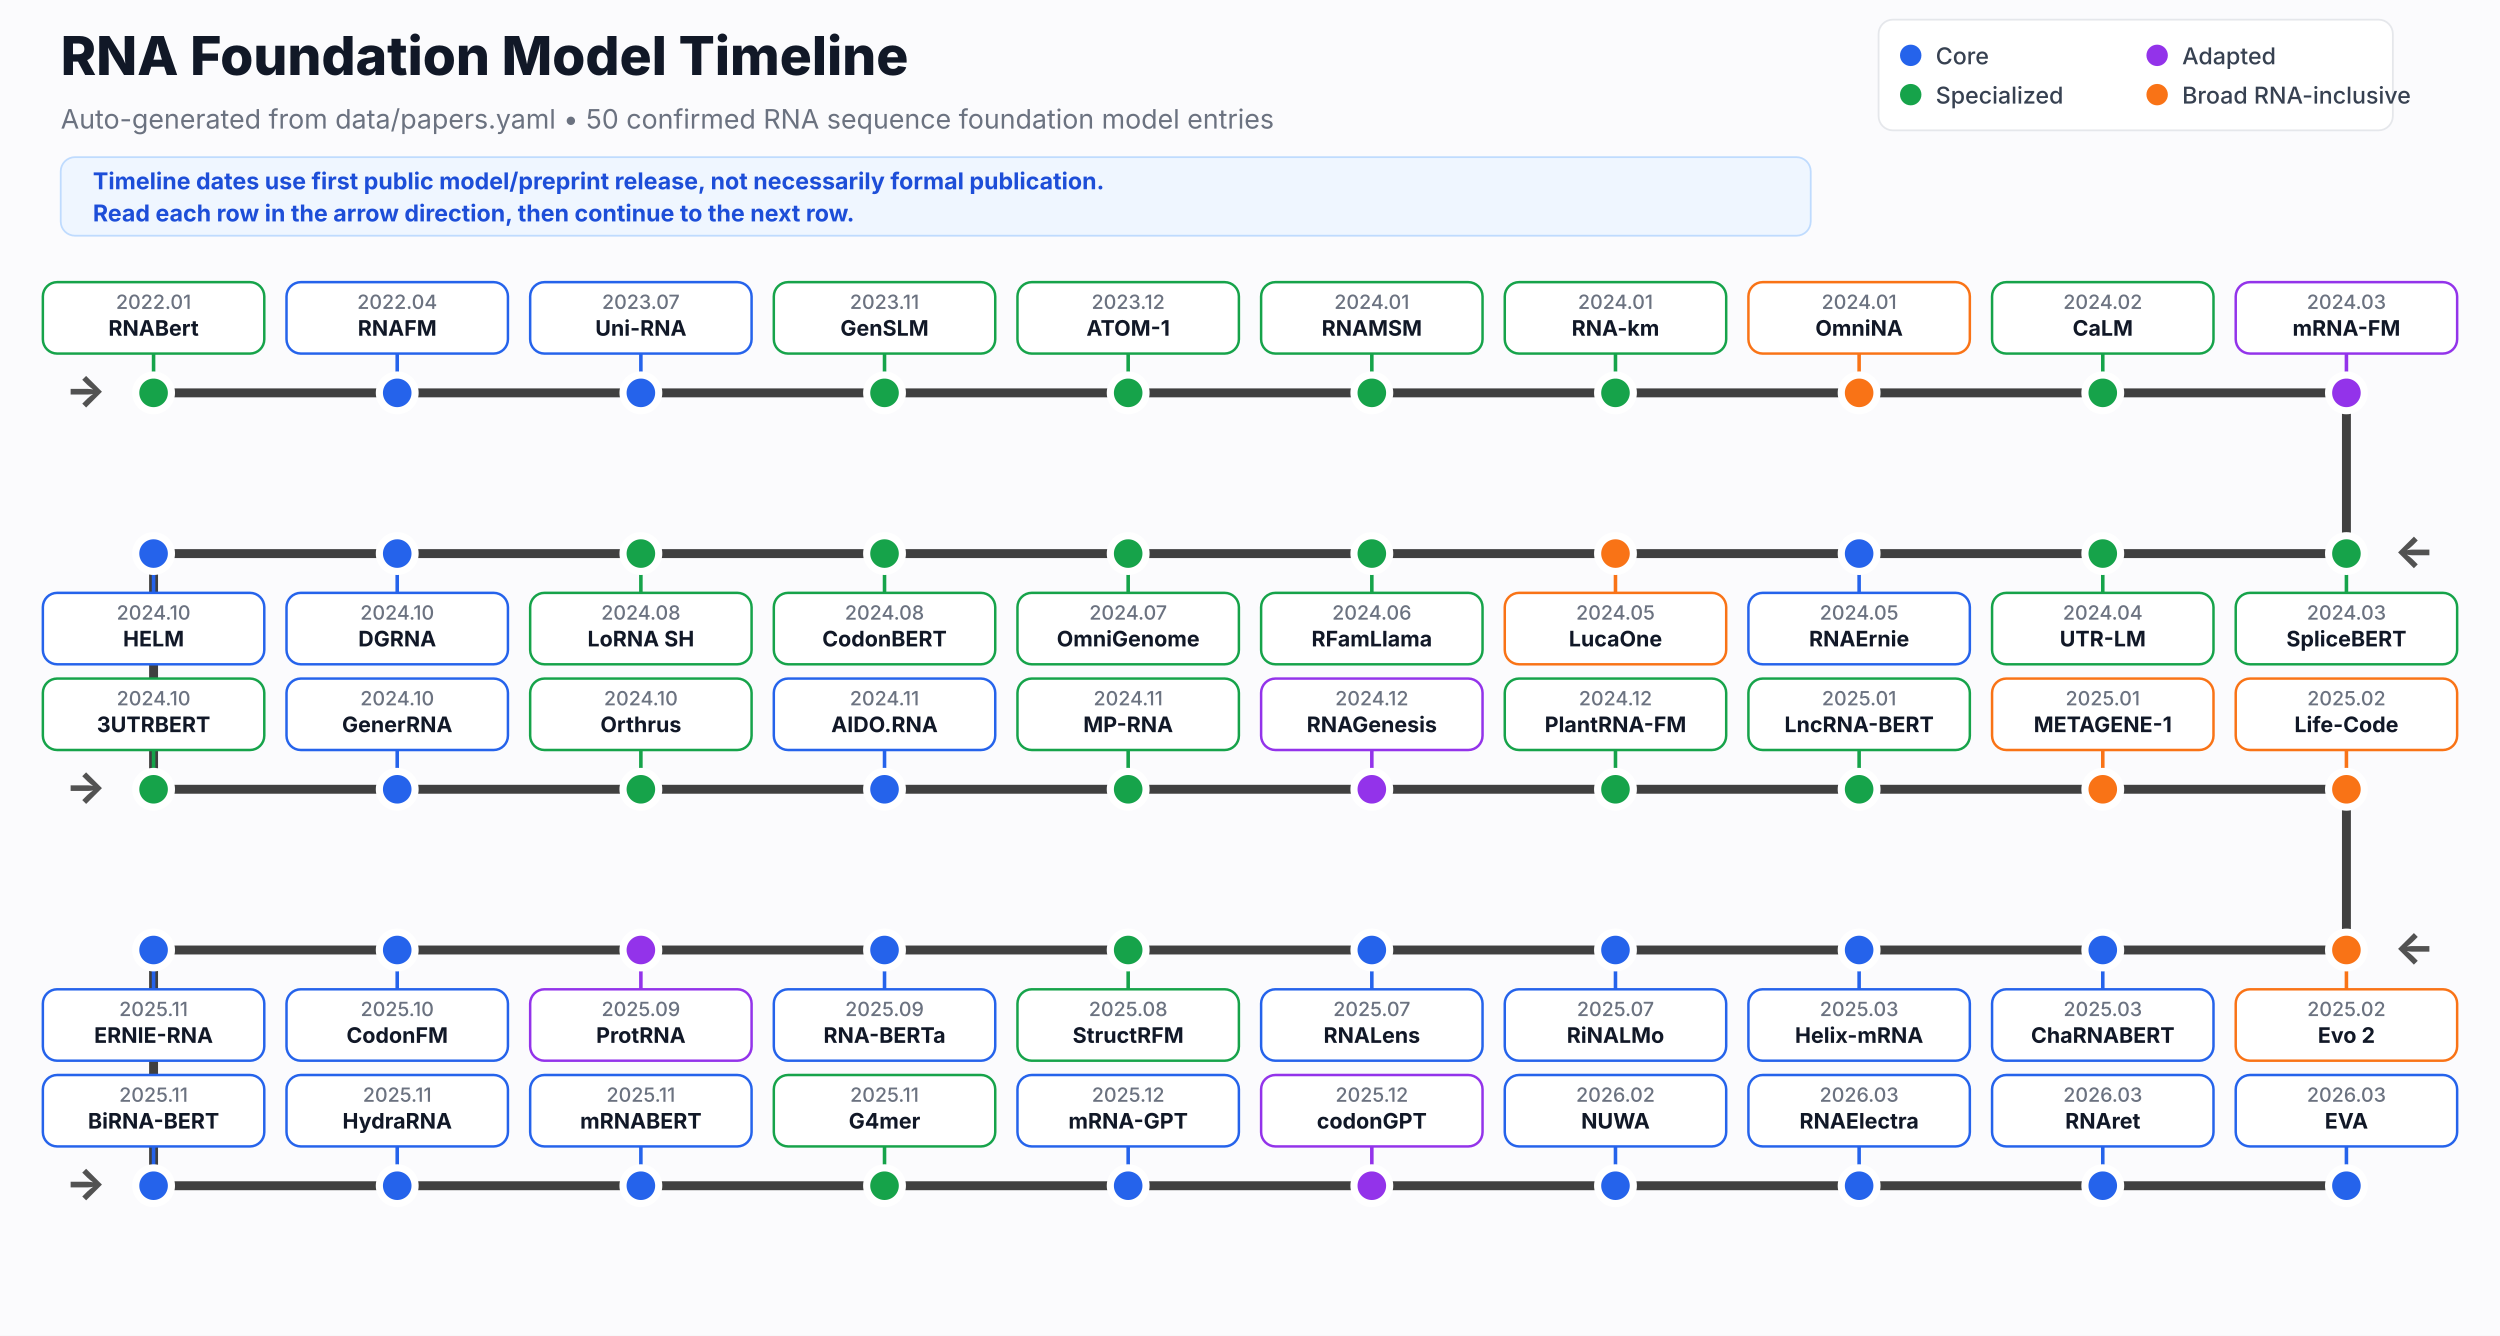
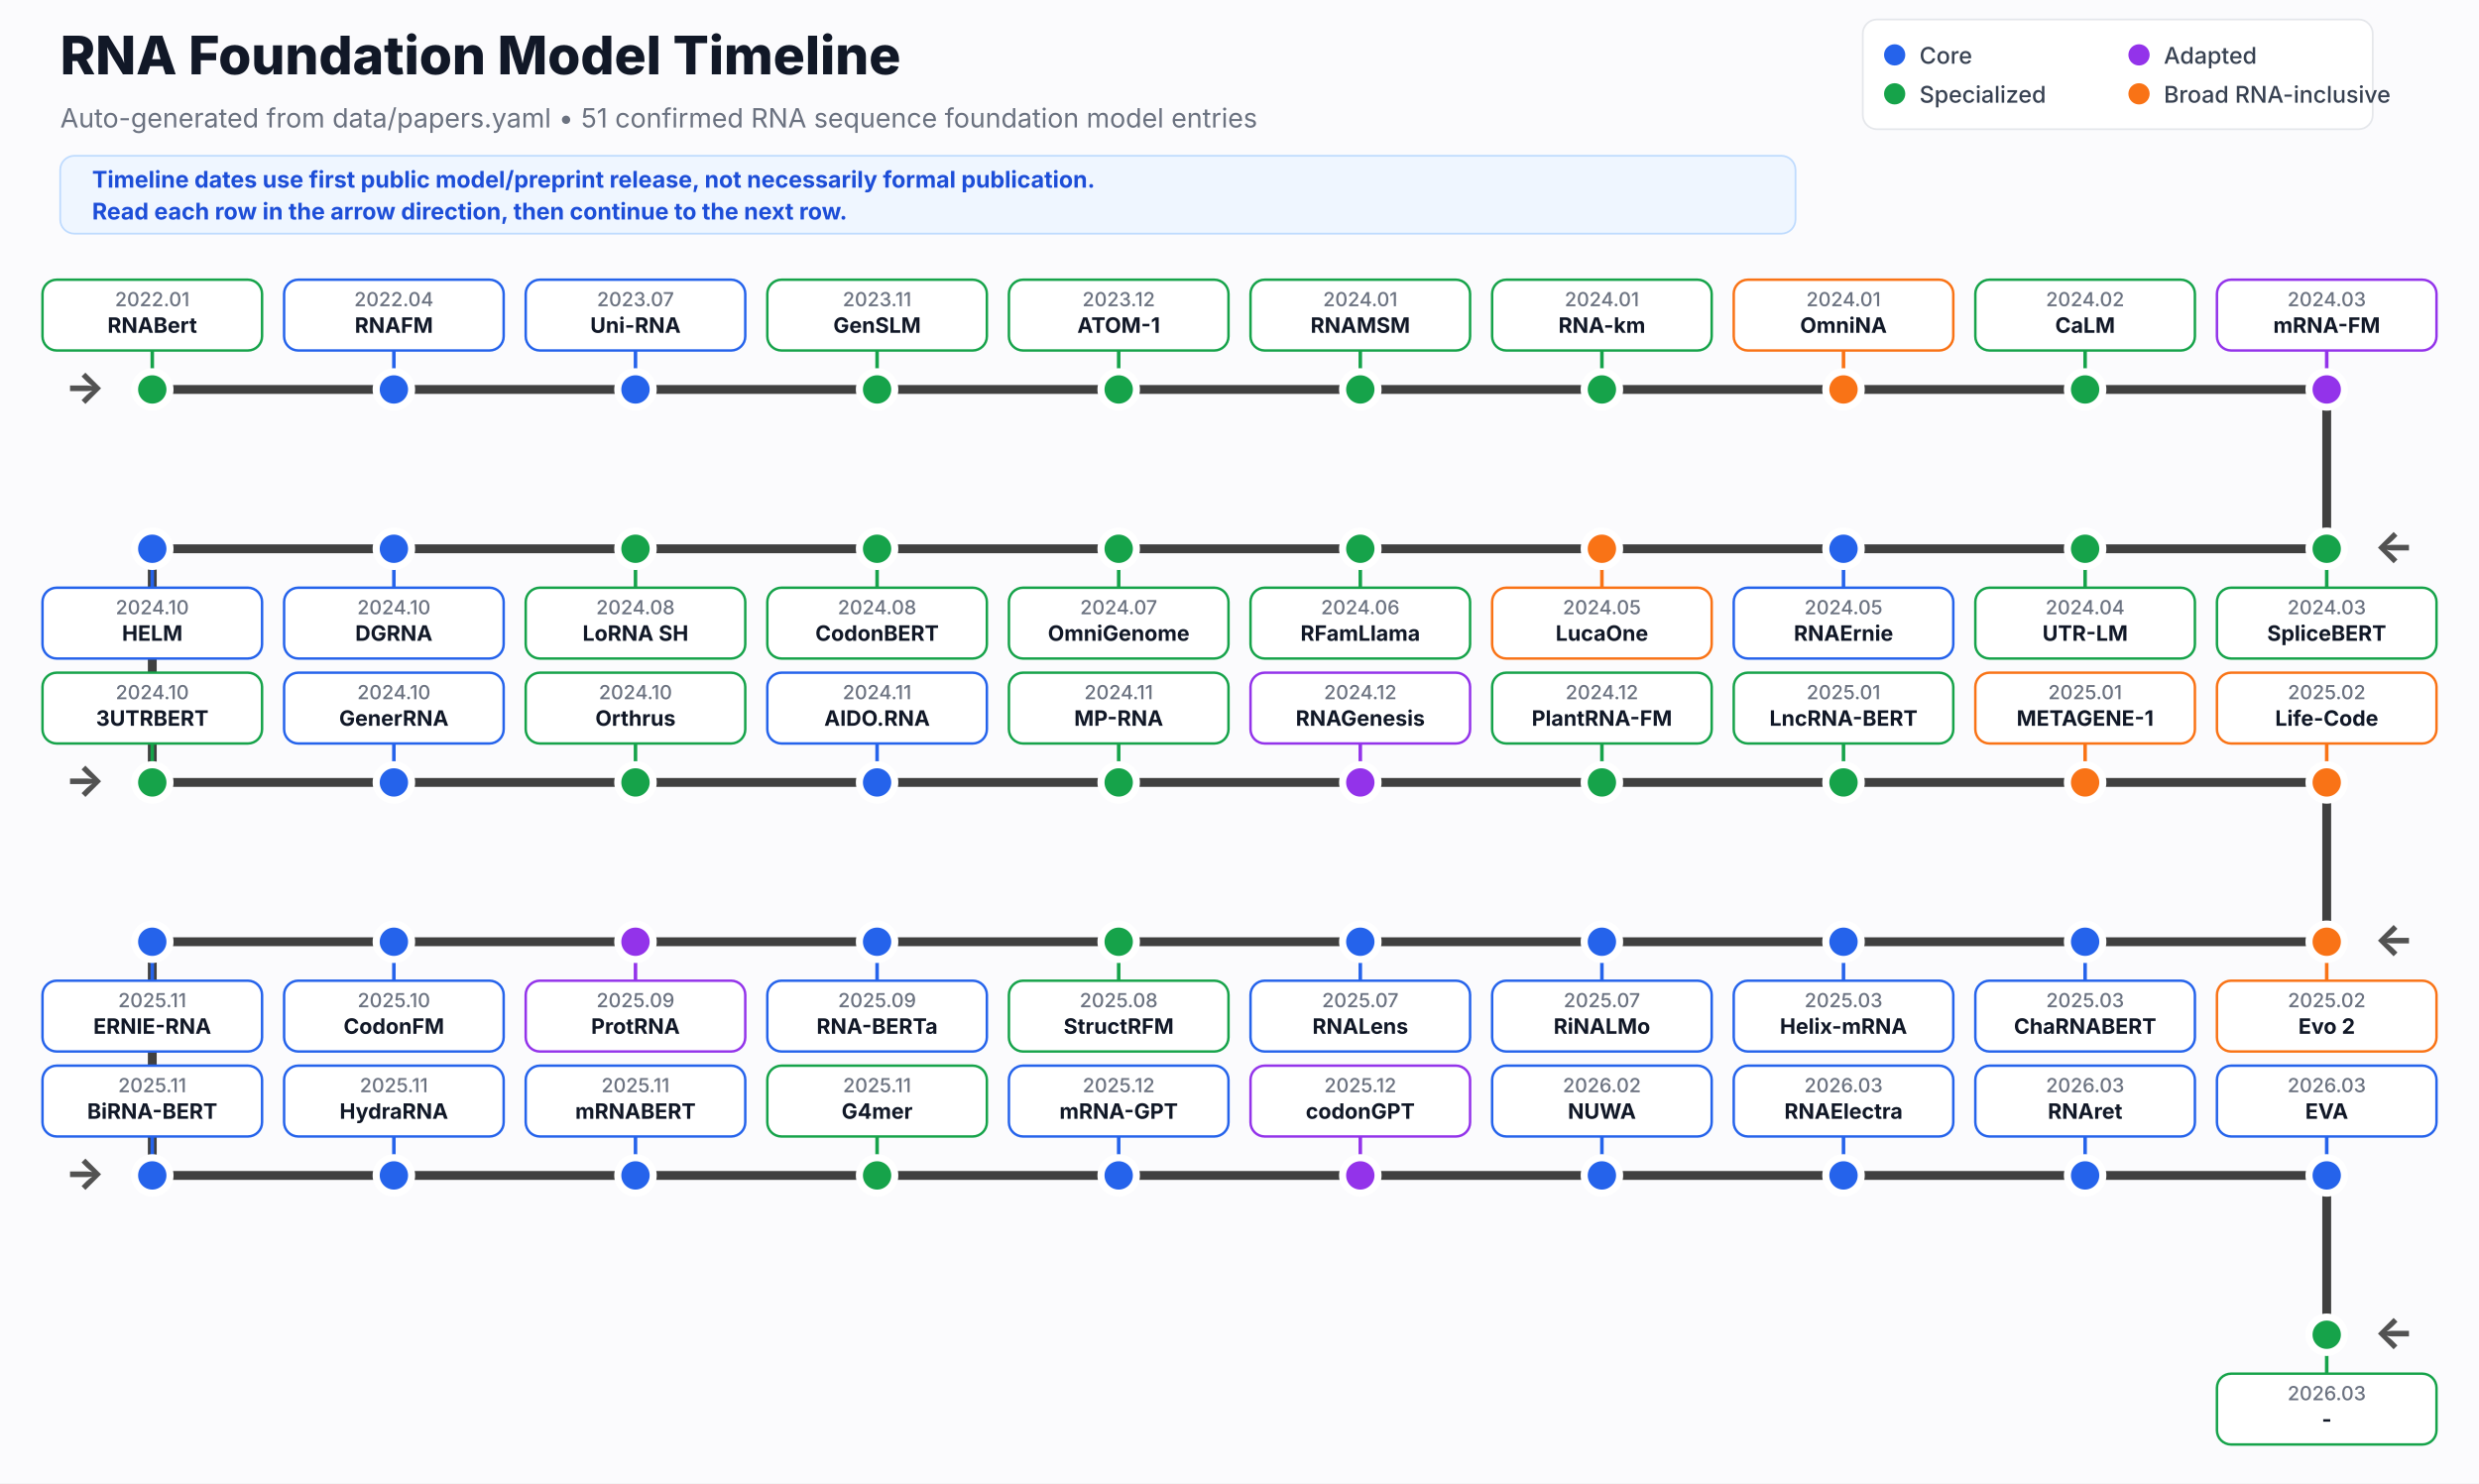
- <svg xmlns="http://www.w3.org/2000/svg" xmlns:xlink="http://www.w3.org/1999/xlink" width="1400" height="748" viewBox="0 0 1400 748">
+ <svg xmlns="http://www.w3.org/2000/svg" xmlns:xlink="http://www.w3.org/1999/xlink" width="1400" height="838" viewBox="0 0 1400 838">
  <rect width="100%" height="100%" fill="#fbfbfd" />
  <text x="34" y="42" font-family="Inter, Arial, sans-serif" font-size="30" font-weight="800" fill="#111827" text-anchor="start">RNA Foundation Model Timeline</text>
-   <text x="34" y="72" font-family="Inter, Arial, sans-serif" font-size="15" font-weight="400" fill="#6b7280" text-anchor="start">Auto-generated from data/papers.yaml • 50 confirmed RNA sequence foundation model entries</text>
+   <text x="34" y="72" font-family="Inter, Arial, sans-serif" font-size="15" font-weight="400" fill="#6b7280" text-anchor="start">Auto-generated from data/papers.yaml • 51 confirmed RNA sequence foundation model entries</text>
  <rect x="34" y="88" width="980" height="44" rx="8" fill="#eff6ff" stroke="#bfdbfe" />
  <text x="52" y="106" font-family="Inter, Arial, sans-serif" font-size="13" font-weight="700" fill="#1d4ed8" text-anchor="start">Timeline dates use first public model/preprint release, not necessarily formal publication.</text>
  <text x="52" y="124" font-family="Inter, Arial, sans-serif" font-size="13" font-weight="700" fill="#1d4ed8" text-anchor="start">Read each row in the arrow direction, then continue to the next row.</text>
  <rect x="1052" y="11" width="288" height="62" rx="8" fill="#ffffff" stroke="#e5e7eb" />
  <circle cx="1070" cy="31" r="6" fill="#2563eb" />
  <text x="1084" y="36" font-family="Inter, Arial, sans-serif" font-size="13" font-weight="500" fill="#374151" text-anchor="start">Core</text>
  <circle cx="1070" cy="53" r="6" fill="#16a34a" />
  <text x="1084" y="58" font-family="Inter, Arial, sans-serif" font-size="13" font-weight="500" fill="#374151" text-anchor="start">Specialized</text>
  <circle cx="1208" cy="31" r="6" fill="#9333ea" />
  <text x="1222" y="36" font-family="Inter, Arial, sans-serif" font-size="13" font-weight="500" fill="#374151" text-anchor="start">Adapted</text>
  <circle cx="1208" cy="53" r="6" fill="#f97316" />
  <text x="1222" y="58" font-family="Inter, Arial, sans-serif" font-size="13" font-weight="500" fill="#374151" text-anchor="start">Broad RNA-inclusive</text>
  <line x1="86.0" y1="220" x2="1314.0" y2="220" stroke="#e5e7eb" stroke-width="1" />
  <text x="48.0" y="227" font-family="Inter, Arial, sans-serif" font-size="24" font-weight="800" fill="#525252" text-anchor="middle">→</text>
  <line x1="86.0" y1="310" x2="1314.0" y2="310" stroke="#e5e7eb" stroke-width="1" />
  <text x="1352.0" y="317" font-family="Inter, Arial, sans-serif" font-size="24" font-weight="800" fill="#525252" text-anchor="middle">←</text>
  <line x1="86.0" y1="442" x2="1314.0" y2="442" stroke="#e5e7eb" stroke-width="1" />
  <text x="48.0" y="449" font-family="Inter, Arial, sans-serif" font-size="24" font-weight="800" fill="#525252" text-anchor="middle">→</text>
  <line x1="86.0" y1="532" x2="1314.0" y2="532" stroke="#e5e7eb" stroke-width="1" />
  <text x="1352.0" y="539" font-family="Inter, Arial, sans-serif" font-size="24" font-weight="800" fill="#525252" text-anchor="middle">←</text>
  <line x1="86.0" y1="664" x2="1314.0" y2="664" stroke="#e5e7eb" stroke-width="1" />
  <text x="48.0" y="671" font-family="Inter, Arial, sans-serif" font-size="24" font-weight="800" fill="#525252" text-anchor="middle">→</text>
-   <polyline points="86.0,220 222.444,220 358.889,220 495.333,220 631.778,220 768.222,220 904.667,220 1041.111,220 1177.556,220 1314.0,220 1314.0,310 1177.556,310 1041.111,310 904.667,310 768.222,310 631.778,310 495.333,310 358.889,310 222.444,310 86.0,310 86.0,442 222.444,442 358.889,442 495.333,442 631.778,442 768.222,442 904.667,442 1041.111,442 1177.556,442 1314.0,442 1314.0,532 1177.556,532 1041.111,532 904.667,532 768.222,532 631.778,532 495.333,532 358.889,532 222.444,532 86.0,532 86.0,664 222.444,664 358.889,664 495.333,664 631.778,664 768.222,664 904.667,664 1041.111,664 1177.556,664 1314.0,664" fill="none" stroke="#404040" stroke-width="5" stroke-linecap="round" stroke-linejoin="round" />
+   <line x1="1314.0" y1="754" x2="1314.0" y2="754" stroke="#e5e7eb" stroke-width="1" />
+   <text x="1352.0" y="761" font-family="Inter, Arial, sans-serif" font-size="24" font-weight="800" fill="#525252" text-anchor="middle">←</text>
+   <polyline points="86.0,220 222.444,220 358.889,220 495.333,220 631.778,220 768.222,220 904.667,220 1041.111,220 1177.556,220 1314.0,220 1314.0,310 1177.556,310 1041.111,310 904.667,310 768.222,310 631.778,310 495.333,310 358.889,310 222.444,310 86.0,310 86.0,442 222.444,442 358.889,442 495.333,442 631.778,442 768.222,442 904.667,442 1041.111,442 1177.556,442 1314.0,442 1314.0,532 1177.556,532 1041.111,532 904.667,532 768.222,532 631.778,532 495.333,532 358.889,532 222.444,532 86.0,532 86.0,664 222.444,664 358.889,664 495.333,664 631.778,664 768.222,664 904.667,664 1041.111,664 1177.556,664 1314.0,664 1314.0,754" fill="none" stroke="#404040" stroke-width="5" stroke-linecap="round" stroke-linejoin="round" />
  <line x1="86.0" y1="220" x2="86.0" y2="198" stroke="#16a34a" stroke-width="2" />
  <circle cx="86.0" cy="220" r="10" fill="#16a34a" stroke="#ffffff" stroke-width="4" />
  <a href="https://pubmed.ncbi.nlm.nih.gov/35211670/" xlink:href="https://pubmed.ncbi.nlm.nih.gov/35211670/">
    <rect x="24.0" y="158" width="124" height="40" rx="8" fill="#ffffff" stroke="#16a34a" stroke-width="1.4" />
    <text x="86.0" y="173" font-family="Inter, Arial, sans-serif" font-size="11" font-weight="500" fill="#6b7280" text-anchor="middle">2022.01</text>
    <text x="86.0" y="188" font-family="Inter, Arial, sans-serif" font-size="12" font-weight="700" fill="#111827" text-anchor="middle">RNABert</text>
  </a>
  <line x1="222.444" y1="220" x2="222.444" y2="198" stroke="#2563eb" stroke-width="2" />
  <circle cx="222.444" cy="220" r="10" fill="#2563eb" stroke="#ffffff" stroke-width="4" />
  <a href="https://arxiv.org/abs/2204.00300" xlink:href="https://arxiv.org/abs/2204.00300">
    <rect x="160.444" y="158" width="124" height="40" rx="8" fill="#ffffff" stroke="#2563eb" stroke-width="1.4" />
    <text x="222.444" y="173" font-family="Inter, Arial, sans-serif" font-size="11" font-weight="500" fill="#6b7280" text-anchor="middle">2022.04</text>
    <text x="222.444" y="188" font-family="Inter, Arial, sans-serif" font-size="12" font-weight="700" fill="#111827" text-anchor="middle">RNAFM</text>
  </a>
  <line x1="358.889" y1="220" x2="358.889" y2="198" stroke="#2563eb" stroke-width="2" />
  <circle cx="358.889" cy="220" r="10" fill="#2563eb" stroke="#ffffff" stroke-width="4" />
  <a href="https://www.biorxiv.org/content/10.1101/2023.07.11.548588v1" xlink:href="https://www.biorxiv.org/content/10.1101/2023.07.11.548588v1">
    <rect x="296.889" y="158" width="124" height="40" rx="8" fill="#ffffff" stroke="#2563eb" stroke-width="1.4" />
    <text x="358.889" y="173" font-family="Inter, Arial, sans-serif" font-size="11" font-weight="500" fill="#6b7280" text-anchor="middle">2023.07</text>
    <text x="358.889" y="188" font-family="Inter, Arial, sans-serif" font-size="12" font-weight="700" fill="#111827" text-anchor="middle">Uni-RNA</text>
  </a>
  <line x1="495.333" y1="220" x2="495.333" y2="198" stroke="#16a34a" stroke-width="2" />
  <circle cx="495.333" cy="220" r="10" fill="#16a34a" stroke="#ffffff" stroke-width="4" />
  <a href="https://doi.org/10.1177/10943420231201154" xlink:href="https://doi.org/10.1177/10943420231201154">
    <rect x="433.333" y="158" width="124" height="40" rx="8" fill="#ffffff" stroke="#16a34a" stroke-width="1.4" />
    <text x="495.333" y="173" font-family="Inter, Arial, sans-serif" font-size="11" font-weight="500" fill="#6b7280" text-anchor="middle">2023.11</text>
    <text x="495.333" y="188" font-family="Inter, Arial, sans-serif" font-size="12" font-weight="700" fill="#111827" text-anchor="middle">GenSLM</text>
  </a>
  <line x1="631.778" y1="220" x2="631.778" y2="198" stroke="#16a34a" stroke-width="2" />
  <circle cx="631.778" cy="220" r="10" fill="#16a34a" stroke="#ffffff" stroke-width="4" />
  <a href="https://doi.org/10.1101/2023.12.13.571579" xlink:href="https://doi.org/10.1101/2023.12.13.571579">
    <rect x="569.778" y="158" width="124" height="40" rx="8" fill="#ffffff" stroke="#16a34a" stroke-width="1.4" />
    <text x="631.778" y="173" font-family="Inter, Arial, sans-serif" font-size="11" font-weight="500" fill="#6b7280" text-anchor="middle">2023.12</text>
    <text x="631.778" y="188" font-family="Inter, Arial, sans-serif" font-size="12" font-weight="700" fill="#111827" text-anchor="middle">ATOM-1</text>
  </a>
  <line x1="768.222" y1="220" x2="768.222" y2="198" stroke="#16a34a" stroke-width="2" />
  <circle cx="768.222" cy="220" r="10" fill="#16a34a" stroke="#ffffff" stroke-width="4" />
  <a href="https://doi.org/10.1093/nar/gkad1031" xlink:href="https://doi.org/10.1093/nar/gkad1031">
    <rect x="706.222" y="158" width="124" height="40" rx="8" fill="#ffffff" stroke="#16a34a" stroke-width="1.4" />
    <text x="768.222" y="173" font-family="Inter, Arial, sans-serif" font-size="11" font-weight="500" fill="#6b7280" text-anchor="middle">2024.01</text>
    <text x="768.222" y="188" font-family="Inter, Arial, sans-serif" font-size="12" font-weight="700" fill="#111827" text-anchor="middle">RNAMSM</text>
  </a>
  <line x1="904.667" y1="220" x2="904.667" y2="198" stroke="#16a34a" stroke-width="2" />
  <circle cx="904.667" cy="220" r="10" fill="#16a34a" stroke="#ffffff" stroke-width="4" />
  <a href="https://doi.org/10.1101/2024.01.27.577533" xlink:href="https://doi.org/10.1101/2024.01.27.577533">
    <rect x="842.667" y="158" width="124" height="40" rx="8" fill="#ffffff" stroke="#16a34a" stroke-width="1.4" />
    <text x="904.667" y="173" font-family="Inter, Arial, sans-serif" font-size="11" font-weight="500" fill="#6b7280" text-anchor="middle">2024.01</text>
    <text x="904.667" y="188" font-family="Inter, Arial, sans-serif" font-size="12" font-weight="700" fill="#111827" text-anchor="middle">RNA-km</text>
  </a>
  <line x1="1041.111" y1="220" x2="1041.111" y2="198" stroke="#f97316" stroke-width="2" />
  <circle cx="1041.111" cy="220" r="10" fill="#f97316" stroke="#ffffff" stroke-width="4" />
  <a href="https://doi.org/10.1101/2024.01.14.575543" xlink:href="https://doi.org/10.1101/2024.01.14.575543">
    <rect x="979.111" y="158" width="124" height="40" rx="8" fill="#ffffff" stroke="#f97316" stroke-width="1.4" />
    <text x="1041.111" y="173" font-family="Inter, Arial, sans-serif" font-size="11" font-weight="500" fill="#6b7280" text-anchor="middle">2024.01</text>
    <text x="1041.111" y="188" font-family="Inter, Arial, sans-serif" font-size="12" font-weight="700" fill="#111827" text-anchor="middle">OmniNA</text>
  </a>
  <line x1="1177.556" y1="220" x2="1177.556" y2="198" stroke="#16a34a" stroke-width="2" />
  <circle cx="1177.556" cy="220" r="10" fill="#16a34a" stroke="#ffffff" stroke-width="4" />
  <a href="https://www.nature.com/articles/s42256-024-00791-0" xlink:href="https://www.nature.com/articles/s42256-024-00791-0">
    <rect x="1115.556" y="158" width="124" height="40" rx="8" fill="#ffffff" stroke="#16a34a" stroke-width="1.4" />
    <text x="1177.556" y="173" font-family="Inter, Arial, sans-serif" font-size="11" font-weight="500" fill="#6b7280" text-anchor="middle">2024.02</text>
    <text x="1177.556" y="188" font-family="Inter, Arial, sans-serif" font-size="12" font-weight="700" fill="#111827" text-anchor="middle">CaLM</text>
  </a>
  <line x1="1314.0" y1="220" x2="1314.0" y2="198" stroke="#9333ea" stroke-width="2" />
  <circle cx="1314.0" cy="220" r="10" fill="#9333ea" stroke="#ffffff" stroke-width="4" />
  <a href="https://github.com/ml4bio/RNA-FM" xlink:href="https://github.com/ml4bio/RNA-FM">
    <rect x="1252.0" y="158" width="124" height="40" rx="8" fill="#ffffff" stroke="#9333ea" stroke-width="1.4" />
    <text x="1314.0" y="173" font-family="Inter, Arial, sans-serif" font-size="11" font-weight="500" fill="#6b7280" text-anchor="middle">2024.03</text>
    <text x="1314.0" y="188" font-family="Inter, Arial, sans-serif" font-size="12" font-weight="700" fill="#111827" text-anchor="middle">mRNA-FM</text>
  </a>
  <line x1="1314.0" y1="310" x2="1314.0" y2="332" stroke="#16a34a" stroke-width="2" />
  <circle cx="1314.0" cy="310" r="10" fill="#16a34a" stroke="#ffffff" stroke-width="4" />
  <a href="https://doi.org/10.1093/bib/bbae163" xlink:href="https://doi.org/10.1093/bib/bbae163">
    <rect x="1252.0" y="332" width="124" height="40" rx="8" fill="#ffffff" stroke="#16a34a" stroke-width="1.4" />
    <text x="1314.0" y="347" font-family="Inter, Arial, sans-serif" font-size="11" font-weight="500" fill="#6b7280" text-anchor="middle">2024.03</text>
    <text x="1314.0" y="362" font-family="Inter, Arial, sans-serif" font-size="12" font-weight="700" fill="#111827" text-anchor="middle">SpliceBERT</text>
  </a>
  <line x1="1177.556" y1="310" x2="1177.556" y2="332" stroke="#16a34a" stroke-width="2" />
  <circle cx="1177.556" cy="310" r="10" fill="#16a34a" stroke="#ffffff" stroke-width="4" />
  <a href="https://www.nature.com/articles/s42256-024-00823-9" xlink:href="https://www.nature.com/articles/s42256-024-00823-9">
    <rect x="1115.556" y="332" width="124" height="40" rx="8" fill="#ffffff" stroke="#16a34a" stroke-width="1.4" />
    <text x="1177.556" y="347" font-family="Inter, Arial, sans-serif" font-size="11" font-weight="500" fill="#6b7280" text-anchor="middle">2024.04</text>
    <text x="1177.556" y="362" font-family="Inter, Arial, sans-serif" font-size="12" font-weight="700" fill="#111827" text-anchor="middle">UTR-LM</text>
  </a>
  <line x1="1041.111" y1="310" x2="1041.111" y2="332" stroke="#2563eb" stroke-width="2" />
  <circle cx="1041.111" cy="310" r="10" fill="#2563eb" stroke="#ffffff" stroke-width="4" />
  <a href="https://www.nature.com/articles/s42256-024-00836-4" xlink:href="https://www.nature.com/articles/s42256-024-00836-4">
    <rect x="979.111" y="332" width="124" height="40" rx="8" fill="#ffffff" stroke="#2563eb" stroke-width="1.4" />
    <text x="1041.111" y="347" font-family="Inter, Arial, sans-serif" font-size="11" font-weight="500" fill="#6b7280" text-anchor="middle">2024.05</text>
    <text x="1041.111" y="362" font-family="Inter, Arial, sans-serif" font-size="12" font-weight="700" fill="#111827" text-anchor="middle">RNAErnie</text>
  </a>
  <line x1="904.667" y1="310" x2="904.667" y2="332" stroke="#f97316" stroke-width="2" />
  <circle cx="904.667" cy="310" r="10" fill="#f97316" stroke="#ffffff" stroke-width="4" />
  <a href="https://doi.org/10.1101/2024.05.10.592927" xlink:href="https://doi.org/10.1101/2024.05.10.592927">
    <rect x="842.667" y="332" width="124" height="40" rx="8" fill="#ffffff" stroke="#f97316" stroke-width="1.4" />
    <text x="904.667" y="347" font-family="Inter, Arial, sans-serif" font-size="11" font-weight="500" fill="#6b7280" text-anchor="middle">2024.05</text>
    <text x="904.667" y="362" font-family="Inter, Arial, sans-serif" font-size="12" font-weight="700" fill="#111827" text-anchor="middle">LucaOne</text>
  </a>
  <line x1="768.222" y1="310" x2="768.222" y2="332" stroke="#16a34a" stroke-width="2" />
  <circle cx="768.222" cy="310" r="10" fill="#16a34a" stroke="#ffffff" stroke-width="4" />
  <a href="https://openreview.net/forum?id=dXnQedxEJD" xlink:href="https://openreview.net/forum?id=dXnQedxEJD">
    <rect x="706.222" y="332" width="124" height="40" rx="8" fill="#ffffff" stroke="#16a34a" stroke-width="1.4" />
    <text x="768.222" y="347" font-family="Inter, Arial, sans-serif" font-size="11" font-weight="500" fill="#6b7280" text-anchor="middle">2024.06</text>
    <text x="768.222" y="362" font-family="Inter, Arial, sans-serif" font-size="12" font-weight="700" fill="#111827" text-anchor="middle">RFamLlama</text>
  </a>
  <line x1="631.778" y1="310" x2="631.778" y2="332" stroke="#16a34a" stroke-width="2" />
  <circle cx="631.778" cy="310" r="10" fill="#16a34a" stroke="#ffffff" stroke-width="4" />
  <a href="https://arxiv.org/abs/2407.11242" xlink:href="https://arxiv.org/abs/2407.11242">
    <rect x="569.778" y="332" width="124" height="40" rx="8" fill="#ffffff" stroke="#16a34a" stroke-width="1.4" />
    <text x="631.778" y="347" font-family="Inter, Arial, sans-serif" font-size="11" font-weight="500" fill="#6b7280" text-anchor="middle">2024.07</text>
    <text x="631.778" y="362" font-family="Inter, Arial, sans-serif" font-size="12" font-weight="700" fill="#111827" text-anchor="middle">OmniGenome</text>
  </a>
  <line x1="495.333" y1="310" x2="495.333" y2="332" stroke="#16a34a" stroke-width="2" />
  <circle cx="495.333" cy="310" r="10" fill="#16a34a" stroke="#ffffff" stroke-width="4" />
  <a href="https://doi.org/10.1101/gr.278870.123" xlink:href="https://doi.org/10.1101/gr.278870.123">
    <rect x="433.333" y="332" width="124" height="40" rx="8" fill="#ffffff" stroke="#16a34a" stroke-width="1.4" />
    <text x="495.333" y="347" font-family="Inter, Arial, sans-serif" font-size="11" font-weight="500" fill="#6b7280" text-anchor="middle">2024.08</text>
    <text x="495.333" y="362" font-family="Inter, Arial, sans-serif" font-size="12" font-weight="700" fill="#111827" text-anchor="middle">CodonBERT</text>
  </a>
  <line x1="358.889" y1="310" x2="358.889" y2="332" stroke="#16a34a" stroke-width="2" />
  <circle cx="358.889" cy="310" r="10" fill="#16a34a" stroke="#ffffff" stroke-width="4" />
  <a href="https://doi.org/10.1101/2024.08.26.609813" xlink:href="https://doi.org/10.1101/2024.08.26.609813">
    <rect x="296.889" y="332" width="124" height="40" rx="8" fill="#ffffff" stroke="#16a34a" stroke-width="1.4" />
    <text x="358.889" y="347" font-family="Inter, Arial, sans-serif" font-size="11" font-weight="500" fill="#6b7280" text-anchor="middle">2024.08</text>
    <text x="358.889" y="362" font-family="Inter, Arial, sans-serif" font-size="12" font-weight="700" fill="#111827" text-anchor="middle">LoRNA SH</text>
  </a>
  <line x1="222.444" y1="310" x2="222.444" y2="332" stroke="#2563eb" stroke-width="2" />
  <circle cx="222.444" cy="310" r="10" fill="#2563eb" stroke="#ffffff" stroke-width="4" />
  <a href="https://doi.org/10.1101/2024.10.31.621427" xlink:href="https://doi.org/10.1101/2024.10.31.621427">
    <rect x="160.444" y="332" width="124" height="40" rx="8" fill="#ffffff" stroke="#2563eb" stroke-width="1.4" />
    <text x="222.444" y="347" font-family="Inter, Arial, sans-serif" font-size="11" font-weight="500" fill="#6b7280" text-anchor="middle">2024.10</text>
    <text x="222.444" y="362" font-family="Inter, Arial, sans-serif" font-size="12" font-weight="700" fill="#111827" text-anchor="middle">DGRNA</text>
  </a>
  <line x1="86.0" y1="310" x2="86.0" y2="332" stroke="#2563eb" stroke-width="2" />
  <circle cx="86.0" cy="310" r="10" fill="#2563eb" stroke="#ffffff" stroke-width="4" />
  <a href="https://arxiv.org/abs/2410.12459" xlink:href="https://arxiv.org/abs/2410.12459">
    <rect x="24.0" y="332" width="124" height="40" rx="8" fill="#ffffff" stroke="#2563eb" stroke-width="1.4" />
    <text x="86.0" y="347" font-family="Inter, Arial, sans-serif" font-size="11" font-weight="500" fill="#6b7280" text-anchor="middle">2024.10</text>
    <text x="86.0" y="362" font-family="Inter, Arial, sans-serif" font-size="12" font-weight="700" fill="#111827" text-anchor="middle">HELM</text>
  </a>
  <line x1="86.0" y1="442" x2="86.0" y2="420" stroke="#16a34a" stroke-width="2" />
  <circle cx="86.0" cy="442" r="10" fill="#16a34a" stroke="#ffffff" stroke-width="4" />
  <a href="https://doi.org/10.1002/advs.202407013" xlink:href="https://doi.org/10.1002/advs.202407013">
    <rect x="24.0" y="380" width="124" height="40" rx="8" fill="#ffffff" stroke="#16a34a" stroke-width="1.4" />
    <text x="86.0" y="395" font-family="Inter, Arial, sans-serif" font-size="11" font-weight="500" fill="#6b7280" text-anchor="middle">2024.10</text>
    <text x="86.0" y="410" font-family="Inter, Arial, sans-serif" font-size="12" font-weight="700" fill="#111827" text-anchor="middle">3UTRBERT</text>
  </a>
  <line x1="222.444" y1="442" x2="222.444" y2="420" stroke="#2563eb" stroke-width="2" />
  <circle cx="222.444" cy="442" r="10" fill="#2563eb" stroke="#ffffff" stroke-width="4" />
  <a href="https://doi.org/10.1371/journal.pone.0310814" xlink:href="https://doi.org/10.1371/journal.pone.0310814">
    <rect x="160.444" y="380" width="124" height="40" rx="8" fill="#ffffff" stroke="#2563eb" stroke-width="1.4" />
    <text x="222.444" y="395" font-family="Inter, Arial, sans-serif" font-size="11" font-weight="500" fill="#6b7280" text-anchor="middle">2024.10</text>
    <text x="222.444" y="410" font-family="Inter, Arial, sans-serif" font-size="12" font-weight="700" fill="#111827" text-anchor="middle">GenerRNA</text>
  </a>
  <line x1="358.889" y1="442" x2="358.889" y2="420" stroke="#16a34a" stroke-width="2" />
  <circle cx="358.889" cy="442" r="10" fill="#16a34a" stroke="#ffffff" stroke-width="4" />
  <a href="https://doi.org/10.1101/2024.10.10.617658" xlink:href="https://doi.org/10.1101/2024.10.10.617658">
    <rect x="296.889" y="380" width="124" height="40" rx="8" fill="#ffffff" stroke="#16a34a" stroke-width="1.4" />
    <text x="358.889" y="395" font-family="Inter, Arial, sans-serif" font-size="11" font-weight="500" fill="#6b7280" text-anchor="middle">2024.10</text>
    <text x="358.889" y="410" font-family="Inter, Arial, sans-serif" font-size="12" font-weight="700" fill="#111827" text-anchor="middle">Orthrus</text>
  </a>
  <line x1="495.333" y1="442" x2="495.333" y2="420" stroke="#2563eb" stroke-width="2" />
  <circle cx="495.333" cy="442" r="10" fill="#2563eb" stroke="#ffffff" stroke-width="4" />
  <a href="https://doi.org/10.1101/2024.11.28.625345" xlink:href="https://doi.org/10.1101/2024.11.28.625345">
    <rect x="433.333" y="380" width="124" height="40" rx="8" fill="#ffffff" stroke="#2563eb" stroke-width="1.4" />
    <text x="495.333" y="395" font-family="Inter, Arial, sans-serif" font-size="11" font-weight="500" fill="#6b7280" text-anchor="middle">2024.11</text>
    <text x="495.333" y="410" font-family="Inter, Arial, sans-serif" font-size="12" font-weight="700" fill="#111827" text-anchor="middle">AIDO.RNA</text>
  </a>
  <line x1="631.778" y1="442" x2="631.778" y2="420" stroke="#16a34a" stroke-width="2" />
  <circle cx="631.778" cy="442" r="10" fill="#16a34a" stroke="#ffffff" stroke-width="4" />
  <a href="https://aclanthology.org/2024.findings-emnlp.304/" xlink:href="https://aclanthology.org/2024.findings-emnlp.304/">
    <rect x="569.778" y="380" width="124" height="40" rx="8" fill="#ffffff" stroke="#16a34a" stroke-width="1.4" />
    <text x="631.778" y="395" font-family="Inter, Arial, sans-serif" font-size="11" font-weight="500" fill="#6b7280" text-anchor="middle">2024.11</text>
    <text x="631.778" y="410" font-family="Inter, Arial, sans-serif" font-size="12" font-weight="700" fill="#111827" text-anchor="middle">MP-RNA</text>
  </a>
  <line x1="768.222" y1="442" x2="768.222" y2="420" stroke="#9333ea" stroke-width="2" />
  <circle cx="768.222" cy="442" r="10" fill="#9333ea" stroke="#ffffff" stroke-width="4" />
  <a href="https://www.biorxiv.org/content/10.1101/2024.12.30.630826v2" xlink:href="https://www.biorxiv.org/content/10.1101/2024.12.30.630826v2">
    <rect x="706.222" y="380" width="124" height="40" rx="8" fill="#ffffff" stroke="#9333ea" stroke-width="1.4" />
    <text x="768.222" y="395" font-family="Inter, Arial, sans-serif" font-size="11" font-weight="500" fill="#6b7280" text-anchor="middle">2024.12</text>
    <text x="768.222" y="410" font-family="Inter, Arial, sans-serif" font-size="12" font-weight="700" fill="#111827" text-anchor="middle">RNAGenesis</text>
  </a>
  <line x1="904.667" y1="442" x2="904.667" y2="420" stroke="#16a34a" stroke-width="2" />
  <circle cx="904.667" cy="442" r="10" fill="#16a34a" stroke="#ffffff" stroke-width="4" />
  <a href="https://www.nature.com/articles/s42256-024-00946-z" xlink:href="https://www.nature.com/articles/s42256-024-00946-z">
    <rect x="842.667" y="380" width="124" height="40" rx="8" fill="#ffffff" stroke="#16a34a" stroke-width="1.4" />
    <text x="904.667" y="395" font-family="Inter, Arial, sans-serif" font-size="11" font-weight="500" fill="#6b7280" text-anchor="middle">2024.12</text>
    <text x="904.667" y="410" font-family="Inter, Arial, sans-serif" font-size="12" font-weight="700" fill="#111827" text-anchor="middle">PlantRNA-FM</text>
  </a>
  <line x1="1041.111" y1="442" x2="1041.111" y2="420" stroke="#16a34a" stroke-width="2" />
  <circle cx="1041.111" cy="442" r="10" fill="#16a34a" stroke="#ffffff" stroke-width="4" />
  <a href="https://www.biorxiv.org/content/10.1101/2025.01.09.632168v1" xlink:href="https://www.biorxiv.org/content/10.1101/2025.01.09.632168v1">
    <rect x="979.111" y="380" width="124" height="40" rx="8" fill="#ffffff" stroke="#16a34a" stroke-width="1.4" />
    <text x="1041.111" y="395" font-family="Inter, Arial, sans-serif" font-size="11" font-weight="500" fill="#6b7280" text-anchor="middle">2025.01</text>
    <text x="1041.111" y="410" font-family="Inter, Arial, sans-serif" font-size="12" font-weight="700" fill="#111827" text-anchor="middle">LncRNA-BERT</text>
  </a>
  <line x1="1177.556" y1="442" x2="1177.556" y2="420" stroke="#f97316" stroke-width="2" />
  <circle cx="1177.556" cy="442" r="10" fill="#f97316" stroke="#ffffff" stroke-width="4" />
  <a href="https://arxiv.org/abs/2501.02045" xlink:href="https://arxiv.org/abs/2501.02045">
    <rect x="1115.556" y="380" width="124" height="40" rx="8" fill="#ffffff" stroke="#f97316" stroke-width="1.4" />
    <text x="1177.556" y="395" font-family="Inter, Arial, sans-serif" font-size="11" font-weight="500" fill="#6b7280" text-anchor="middle">2025.01</text>
    <text x="1177.556" y="410" font-family="Inter, Arial, sans-serif" font-size="12" font-weight="700" fill="#111827" text-anchor="middle">METAGENE-1</text>
  </a>
  <line x1="1314.0" y1="442" x2="1314.0" y2="420" stroke="#f97316" stroke-width="2" />
  <circle cx="1314.0" cy="442" r="10" fill="#f97316" stroke="#ffffff" stroke-width="4" />
  <a href="https://arxiv.org/abs/2502.07299" xlink:href="https://arxiv.org/abs/2502.07299">
    <rect x="1252.0" y="380" width="124" height="40" rx="8" fill="#ffffff" stroke="#f97316" stroke-width="1.4" />
    <text x="1314.0" y="395" font-family="Inter, Arial, sans-serif" font-size="11" font-weight="500" fill="#6b7280" text-anchor="middle">2025.02</text>
    <text x="1314.0" y="410" font-family="Inter, Arial, sans-serif" font-size="12" font-weight="700" fill="#111827" text-anchor="middle">Life-Code</text>
  </a>
  <line x1="1314.0" y1="532" x2="1314.0" y2="554" stroke="#f97316" stroke-width="2" />
  <circle cx="1314.0" cy="532" r="10" fill="#f97316" stroke="#ffffff" stroke-width="4" />
  <a href="https://doi.org/10.1101/2025.02.18.638918" xlink:href="https://doi.org/10.1101/2025.02.18.638918">
    <rect x="1252.0" y="554" width="124" height="40" rx="8" fill="#ffffff" stroke="#f97316" stroke-width="1.4" />
    <text x="1314.0" y="569" font-family="Inter, Arial, sans-serif" font-size="11" font-weight="500" fill="#6b7280" text-anchor="middle">2025.02</text>
    <text x="1314.0" y="584" font-family="Inter, Arial, sans-serif" font-size="12" font-weight="700" fill="#111827" text-anchor="middle">Evo 2</text>
  </a>
  <line x1="1177.556" y1="532" x2="1177.556" y2="554" stroke="#2563eb" stroke-width="2" />
  <circle cx="1177.556" cy="532" r="10" fill="#2563eb" stroke="#ffffff" stroke-width="4" />
  <a href="https://openreview.net/forum?id=cAiECLDjzF" xlink:href="https://openreview.net/forum?id=cAiECLDjzF">
    <rect x="1115.556" y="554" width="124" height="40" rx="8" fill="#ffffff" stroke="#2563eb" stroke-width="1.4" />
    <text x="1177.556" y="569" font-family="Inter, Arial, sans-serif" font-size="11" font-weight="500" fill="#6b7280" text-anchor="middle">2025.03</text>
    <text x="1177.556" y="584" font-family="Inter, Arial, sans-serif" font-size="12" font-weight="700" fill="#111827" text-anchor="middle">ChaRNABERT</text>
  </a>
  <line x1="1041.111" y1="532" x2="1041.111" y2="554" stroke="#2563eb" stroke-width="2" />
  <circle cx="1041.111" cy="532" r="10" fill="#2563eb" stroke="#ffffff" stroke-width="4" />
  <a href="https://openreview.net/forum?id=Ky0CkFiVhu" xlink:href="https://openreview.net/forum?id=Ky0CkFiVhu">
    <rect x="979.111" y="554" width="124" height="40" rx="8" fill="#ffffff" stroke="#2563eb" stroke-width="1.4" />
    <text x="1041.111" y="569" font-family="Inter, Arial, sans-serif" font-size="11" font-weight="500" fill="#6b7280" text-anchor="middle">2025.03</text>
    <text x="1041.111" y="584" font-family="Inter, Arial, sans-serif" font-size="12" font-weight="700" fill="#111827" text-anchor="middle">Helix-mRNA</text>
  </a>
  <line x1="904.667" y1="532" x2="904.667" y2="554" stroke="#2563eb" stroke-width="2" />
  <circle cx="904.667" cy="532" r="10" fill="#2563eb" stroke="#ffffff" stroke-width="4" />
  <a href="https://www.nature.com/articles/s41467-025-60872-5" xlink:href="https://www.nature.com/articles/s41467-025-60872-5">
    <rect x="842.667" y="554" width="124" height="40" rx="8" fill="#ffffff" stroke="#2563eb" stroke-width="1.4" />
    <text x="904.667" y="569" font-family="Inter, Arial, sans-serif" font-size="11" font-weight="500" fill="#6b7280" text-anchor="middle">2025.07</text>
    <text x="904.667" y="584" font-family="Inter, Arial, sans-serif" font-size="12" font-weight="700" fill="#111827" text-anchor="middle">RiNALMo</text>
  </a>
  <line x1="768.222" y1="532" x2="768.222" y2="554" stroke="#2563eb" stroke-width="2" />
  <circle cx="768.222" cy="532" r="10" fill="#2563eb" stroke="#ffffff" stroke-width="4" />
  <a href="https://www.biorxiv.org/content/10.1101/2025.07.20.665722v1" xlink:href="https://www.biorxiv.org/content/10.1101/2025.07.20.665722v1">
    <rect x="706.222" y="554" width="124" height="40" rx="8" fill="#ffffff" stroke="#2563eb" stroke-width="1.4" />
    <text x="768.222" y="569" font-family="Inter, Arial, sans-serif" font-size="11" font-weight="500" fill="#6b7280" text-anchor="middle">2025.07</text>
    <text x="768.222" y="584" font-family="Inter, Arial, sans-serif" font-size="12" font-weight="700" fill="#111827" text-anchor="middle">RNALens</text>
  </a>
  <line x1="631.778" y1="532" x2="631.778" y2="554" stroke="#16a34a" stroke-width="2" />
  <circle cx="631.778" cy="532" r="10" fill="#16a34a" stroke="#ffffff" stroke-width="4" />
  <a href="https://www.biorxiv.org/content/10.1101/2025.08.06.668731v1" xlink:href="https://www.biorxiv.org/content/10.1101/2025.08.06.668731v1">
    <rect x="569.778" y="554" width="124" height="40" rx="8" fill="#ffffff" stroke="#16a34a" stroke-width="1.4" />
    <text x="631.778" y="569" font-family="Inter, Arial, sans-serif" font-size="11" font-weight="500" fill="#6b7280" text-anchor="middle">2025.08</text>
    <text x="631.778" y="584" font-family="Inter, Arial, sans-serif" font-size="12" font-weight="700" fill="#111827" text-anchor="middle">StructRFM</text>
  </a>
  <line x1="495.333" y1="532" x2="495.333" y2="554" stroke="#2563eb" stroke-width="2" />
  <circle cx="495.333" cy="532" r="10" fill="#2563eb" stroke="#ffffff" stroke-width="4" />
  <a href="https://www.biorxiv.org/content/10.1101/2025.09.05.674445v1" xlink:href="https://www.biorxiv.org/content/10.1101/2025.09.05.674445v1">
    <rect x="433.333" y="554" width="124" height="40" rx="8" fill="#ffffff" stroke="#2563eb" stroke-width="1.4" />
    <text x="495.333" y="569" font-family="Inter, Arial, sans-serif" font-size="11" font-weight="500" fill="#6b7280" text-anchor="middle">2025.09</text>
    <text x="495.333" y="584" font-family="Inter, Arial, sans-serif" font-size="12" font-weight="700" fill="#111827" text-anchor="middle">RNA-BERTa</text>
  </a>
  <line x1="358.889" y1="532" x2="358.889" y2="554" stroke="#9333ea" stroke-width="2" />
  <circle cx="358.889" cy="532" r="10" fill="#9333ea" stroke="#ffffff" stroke-width="4" />
  <a href="https://www.sciencedirect.com/science/article/pii/S2405471225002042" xlink:href="https://www.sciencedirect.com/science/article/pii/S2405471225002042">
    <rect x="296.889" y="554" width="124" height="40" rx="8" fill="#ffffff" stroke="#9333ea" stroke-width="1.4" />
    <text x="358.889" y="569" font-family="Inter, Arial, sans-serif" font-size="11" font-weight="500" fill="#6b7280" text-anchor="middle">2025.09</text>
    <text x="358.889" y="584" font-family="Inter, Arial, sans-serif" font-size="12" font-weight="700" fill="#111827" text-anchor="middle">ProtRNA</text>
  </a>
  <line x1="222.444" y1="532" x2="222.444" y2="554" stroke="#2563eb" stroke-width="2" />
  <circle cx="222.444" cy="532" r="10" fill="#2563eb" stroke="#ffffff" stroke-width="4" />
  <a href="https://developer.nvidia.com/blog/introducing-the-codonfm-open-model-for-rna-design-and-analysis/" xlink:href="https://developer.nvidia.com/blog/introducing-the-codonfm-open-model-for-rna-design-and-analysis/">
    <rect x="160.444" y="554" width="124" height="40" rx="8" fill="#ffffff" stroke="#2563eb" stroke-width="1.4" />
    <text x="222.444" y="569" font-family="Inter, Arial, sans-serif" font-size="11" font-weight="500" fill="#6b7280" text-anchor="middle">2025.10</text>
    <text x="222.444" y="584" font-family="Inter, Arial, sans-serif" font-size="12" font-weight="700" fill="#111827" text-anchor="middle">CodonFM</text>
  </a>
  <line x1="86.0" y1="532" x2="86.0" y2="554" stroke="#2563eb" stroke-width="2" />
  <circle cx="86.0" cy="532" r="10" fill="#2563eb" stroke="#ffffff" stroke-width="4" />
  <a href="https://www.nature.com/articles/s41467-025-64972-0" xlink:href="https://www.nature.com/articles/s41467-025-64972-0">
    <rect x="24.0" y="554" width="124" height="40" rx="8" fill="#ffffff" stroke="#2563eb" stroke-width="1.4" />
    <text x="86.0" y="569" font-family="Inter, Arial, sans-serif" font-size="11" font-weight="500" fill="#6b7280" text-anchor="middle">2025.11</text>
    <text x="86.0" y="584" font-family="Inter, Arial, sans-serif" font-size="12" font-weight="700" fill="#111827" text-anchor="middle">ERNIE-RNA</text>
  </a>
  <line x1="86.0" y1="664" x2="86.0" y2="642" stroke="#2563eb" stroke-width="2" />
  <circle cx="86.0" cy="664" r="10" fill="#2563eb" stroke="#ffffff" stroke-width="4" />
  <a href="https://www.nature.com/articles/s42003-025-08982-0" xlink:href="https://www.nature.com/articles/s42003-025-08982-0">
    <rect x="24.0" y="602" width="124" height="40" rx="8" fill="#ffffff" stroke="#2563eb" stroke-width="1.4" />
    <text x="86.0" y="617" font-family="Inter, Arial, sans-serif" font-size="11" font-weight="500" fill="#6b7280" text-anchor="middle">2025.11</text>
    <text x="86.0" y="632" font-family="Inter, Arial, sans-serif" font-size="12" font-weight="700" fill="#111827" text-anchor="middle">BiRNA-BERT</text>
  </a>
  <line x1="222.444" y1="664" x2="222.444" y2="642" stroke="#2563eb" stroke-width="2" />
  <circle cx="222.444" cy="664" r="10" fill="#2563eb" stroke="#ffffff" stroke-width="4" />
  <a href="https://genomebiology.biomedcentral.com/articles/10.1186/s13059-025-03853-7" xlink:href="https://genomebiology.biomedcentral.com/articles/10.1186/s13059-025-03853-7">
    <rect x="160.444" y="602" width="124" height="40" rx="8" fill="#ffffff" stroke="#2563eb" stroke-width="1.4" />
    <text x="222.444" y="617" font-family="Inter, Arial, sans-serif" font-size="11" font-weight="500" fill="#6b7280" text-anchor="middle">2025.11</text>
    <text x="222.444" y="632" font-family="Inter, Arial, sans-serif" font-size="12" font-weight="700" fill="#111827" text-anchor="middle">HydraRNA</text>
  </a>
  <line x1="358.889" y1="664" x2="358.889" y2="642" stroke="#2563eb" stroke-width="2" />
  <circle cx="358.889" cy="664" r="10" fill="#2563eb" stroke="#ffffff" stroke-width="4" />
  <a href="https://www.nature.com/articles/s41467-025-65340-8" xlink:href="https://www.nature.com/articles/s41467-025-65340-8">
    <rect x="296.889" y="602" width="124" height="40" rx="8" fill="#ffffff" stroke="#2563eb" stroke-width="1.4" />
    <text x="358.889" y="617" font-family="Inter, Arial, sans-serif" font-size="11" font-weight="500" fill="#6b7280" text-anchor="middle">2025.11</text>
    <text x="358.889" y="632" font-family="Inter, Arial, sans-serif" font-size="12" font-weight="700" fill="#111827" text-anchor="middle">mRNABERT</text>
  </a>
  <line x1="495.333" y1="664" x2="495.333" y2="642" stroke="#16a34a" stroke-width="2" />
  <circle cx="495.333" cy="664" r="10" fill="#16a34a" stroke="#ffffff" stroke-width="4" />
  <a href="https://www.nature.com/articles/s41467-025-65020-7" xlink:href="https://www.nature.com/articles/s41467-025-65020-7">
    <rect x="433.333" y="602" width="124" height="40" rx="8" fill="#ffffff" stroke="#16a34a" stroke-width="1.4" />
    <text x="495.333" y="617" font-family="Inter, Arial, sans-serif" font-size="11" font-weight="500" fill="#6b7280" text-anchor="middle">2025.11</text>
    <text x="495.333" y="632" font-family="Inter, Arial, sans-serif" font-size="12" font-weight="700" fill="#111827" text-anchor="middle">G4mer</text>
  </a>
  <line x1="631.778" y1="664" x2="631.778" y2="642" stroke="#2563eb" stroke-width="2" />
  <circle cx="631.778" cy="664" r="10" fill="#2563eb" stroke="#ffffff" stroke-width="4" />
  <a href="https://www.biorxiv.org/content/10.64898/2025.12.22.695962v1" xlink:href="https://www.biorxiv.org/content/10.64898/2025.12.22.695962v1">
    <rect x="569.778" y="602" width="124" height="40" rx="8" fill="#ffffff" stroke="#2563eb" stroke-width="1.4" />
    <text x="631.778" y="617" font-family="Inter, Arial, sans-serif" font-size="11" font-weight="500" fill="#6b7280" text-anchor="middle">2025.12</text>
    <text x="631.778" y="632" font-family="Inter, Arial, sans-serif" font-size="12" font-weight="700" fill="#111827" text-anchor="middle">mRNA-GPT</text>
  </a>
  <line x1="768.222" y1="664" x2="768.222" y2="642" stroke="#9333ea" stroke-width="2" />
  <circle cx="768.222" cy="664" r="10" fill="#9333ea" stroke="#ffffff" stroke-width="4" />
  <a href="https://academic.oup.com/nar/article/53/22/gkaf1345/8384118" xlink:href="https://academic.oup.com/nar/article/53/22/gkaf1345/8384118">
    <rect x="706.222" y="602" width="124" height="40" rx="8" fill="#ffffff" stroke="#9333ea" stroke-width="1.4" />
    <text x="768.222" y="617" font-family="Inter, Arial, sans-serif" font-size="11" font-weight="500" fill="#6b7280" text-anchor="middle">2025.12</text>
    <text x="768.222" y="632" font-family="Inter, Arial, sans-serif" font-size="12" font-weight="700" fill="#111827" text-anchor="middle">codonGPT</text>
  </a>
  <line x1="904.667" y1="664" x2="904.667" y2="642" stroke="#2563eb" stroke-width="2" />
  <circle cx="904.667" cy="664" r="10" fill="#2563eb" stroke="#ffffff" stroke-width="4" />
  <a href="https://www.biorxiv.org/content/10.1101/2025.11.01.686058v3" xlink:href="https://www.biorxiv.org/content/10.1101/2025.11.01.686058v3">
    <rect x="842.667" y="602" width="124" height="40" rx="8" fill="#ffffff" stroke="#2563eb" stroke-width="1.4" />
    <text x="904.667" y="617" font-family="Inter, Arial, sans-serif" font-size="11" font-weight="500" fill="#6b7280" text-anchor="middle">2026.02</text>
    <text x="904.667" y="632" font-family="Inter, Arial, sans-serif" font-size="12" font-weight="700" fill="#111827" text-anchor="middle">NUWA</text>
  </a>
  <line x1="1041.111" y1="664" x2="1041.111" y2="642" stroke="#2563eb" stroke-width="2" />
  <circle cx="1041.111" cy="664" r="10" fill="#2563eb" stroke="#ffffff" stroke-width="4" />
  <a href="https://doi.org/10.64898/2026.03.15.711950" xlink:href="https://doi.org/10.64898/2026.03.15.711950">
    <rect x="979.111" y="602" width="124" height="40" rx="8" fill="#ffffff" stroke="#2563eb" stroke-width="1.4" />
    <text x="1041.111" y="617" font-family="Inter, Arial, sans-serif" font-size="11" font-weight="500" fill="#6b7280" text-anchor="middle">2026.03</text>
    <text x="1041.111" y="632" font-family="Inter, Arial, sans-serif" font-size="12" font-weight="700" fill="#111827" text-anchor="middle">RNAElectra</text>
  </a>
  <line x1="1177.556" y1="664" x2="1177.556" y2="642" stroke="#2563eb" stroke-width="2" />
  <circle cx="1177.556" cy="664" r="10" fill="#2563eb" stroke="#ffffff" stroke-width="4" />
  <a href="https://www.nature.com/articles/s42003-026-09757-x" xlink:href="https://www.nature.com/articles/s42003-026-09757-x">
    <rect x="1115.556" y="602" width="124" height="40" rx="8" fill="#ffffff" stroke="#2563eb" stroke-width="1.4" />
    <text x="1177.556" y="617" font-family="Inter, Arial, sans-serif" font-size="11" font-weight="500" fill="#6b7280" text-anchor="middle">2026.03</text>
    <text x="1177.556" y="632" font-family="Inter, Arial, sans-serif" font-size="12" font-weight="700" fill="#111827" text-anchor="middle">RNAret</text>
  </a>
  <line x1="1314.0" y1="664" x2="1314.0" y2="642" stroke="#2563eb" stroke-width="2" />
  <circle cx="1314.0" cy="664" r="10" fill="#2563eb" stroke="#ffffff" stroke-width="4" />
  <a href="https://www.biorxiv.org/content/10.64898/2026.03.17.712398v2" xlink:href="https://www.biorxiv.org/content/10.64898/2026.03.17.712398v2">
    <rect x="1252.0" y="602" width="124" height="40" rx="8" fill="#ffffff" stroke="#2563eb" stroke-width="1.4" />
    <text x="1314.0" y="617" font-family="Inter, Arial, sans-serif" font-size="11" font-weight="500" fill="#6b7280" text-anchor="middle">2026.03</text>
    <text x="1314.0" y="632" font-family="Inter, Arial, sans-serif" font-size="12" font-weight="700" fill="#111827" text-anchor="middle">EVA</text>
  </a>
+   <line x1="1314.0" y1="754" x2="1314.0" y2="776" stroke="#16a34a" stroke-width="2" />
+   <circle cx="1314.0" cy="754" r="10" fill="#16a34a" stroke="#ffffff" stroke-width="4" />
+   <a href="https://www.biorxiv.org/content/10.64898/2026.03.19.712027v1" xlink:href="https://www.biorxiv.org/content/10.64898/2026.03.19.712027v1">
+     <rect x="1252.0" y="776" width="124" height="40" rx="8" fill="#ffffff" stroke="#16a34a" stroke-width="1.4" />
+     <text x="1314.0" y="791" font-family="Inter, Arial, sans-serif" font-size="11" font-weight="500" fill="#6b7280" text-anchor="middle">2026.03</text>
+     <text x="1314.0" y="806" font-family="Inter, Arial, sans-serif" font-size="12" font-weight="700" fill="#111827" text-anchor="middle">-</text>
+   </a>
</svg>
